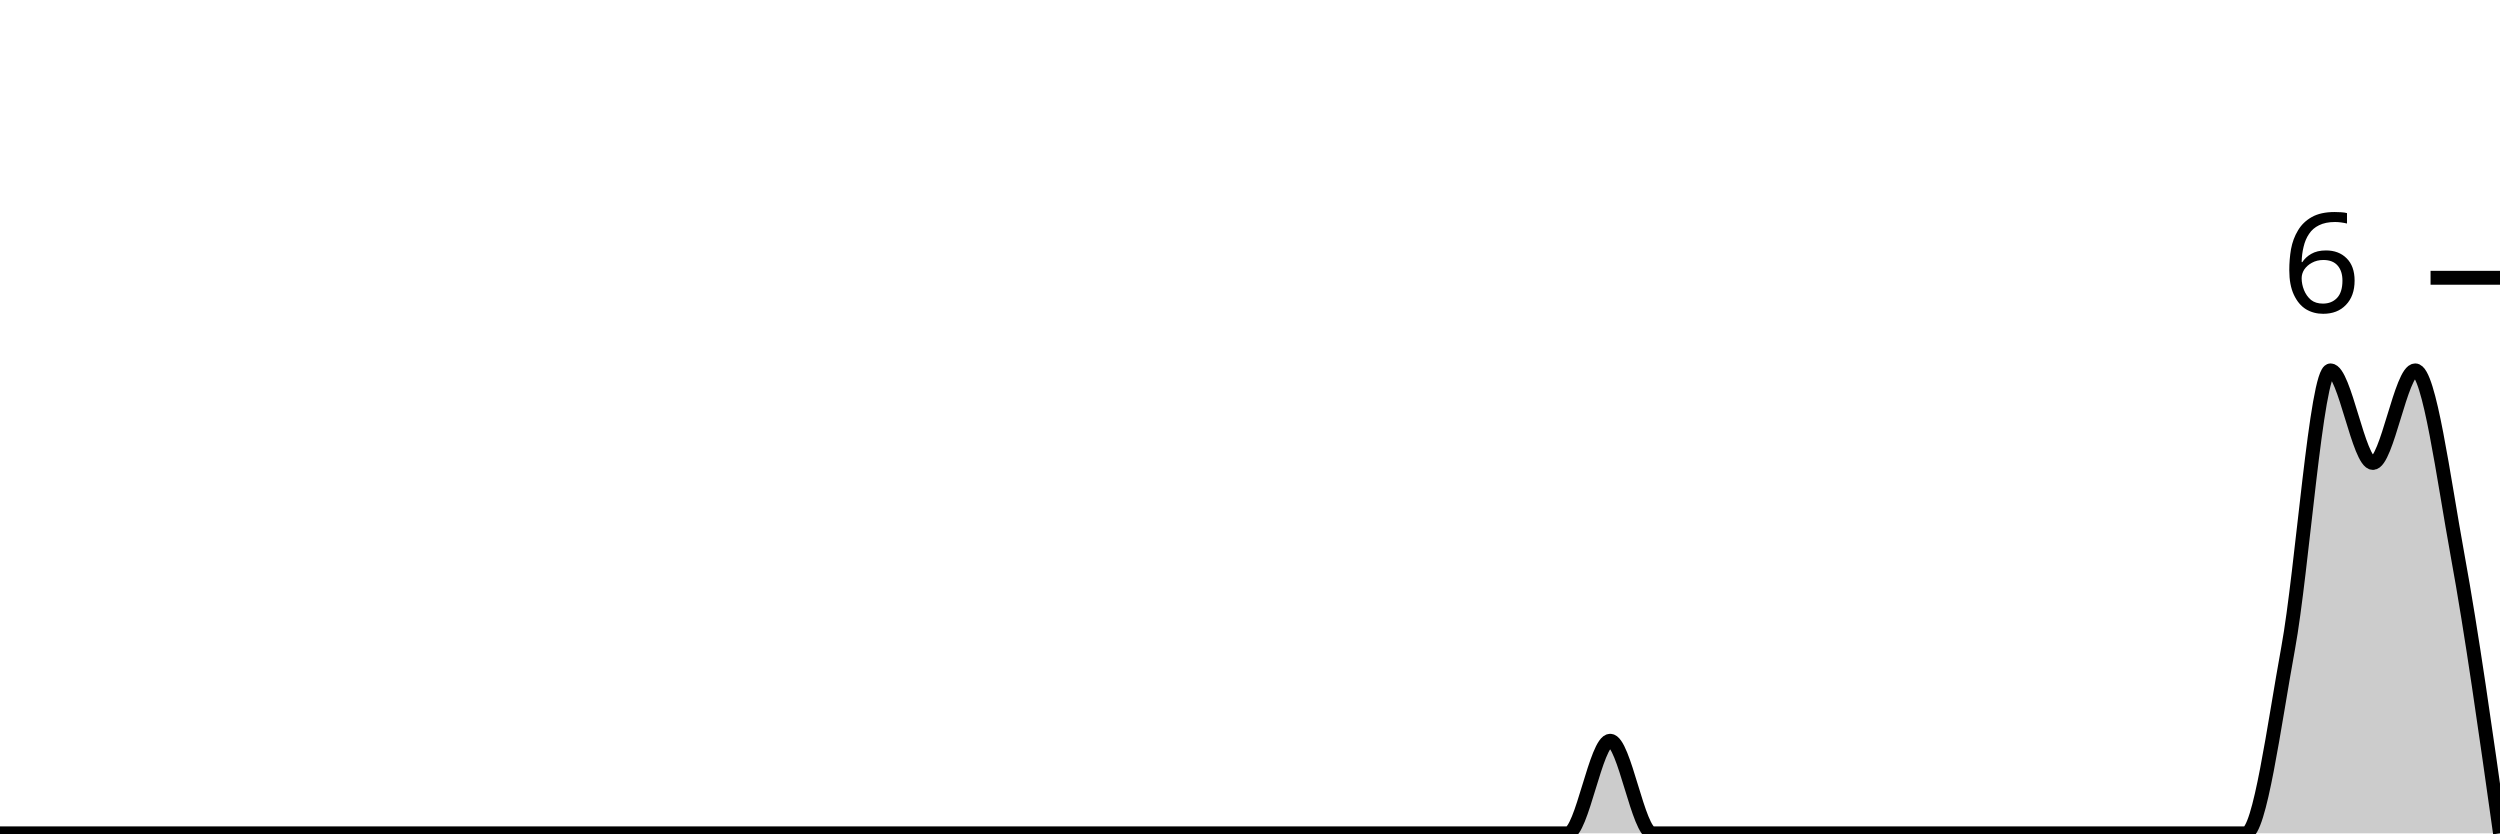
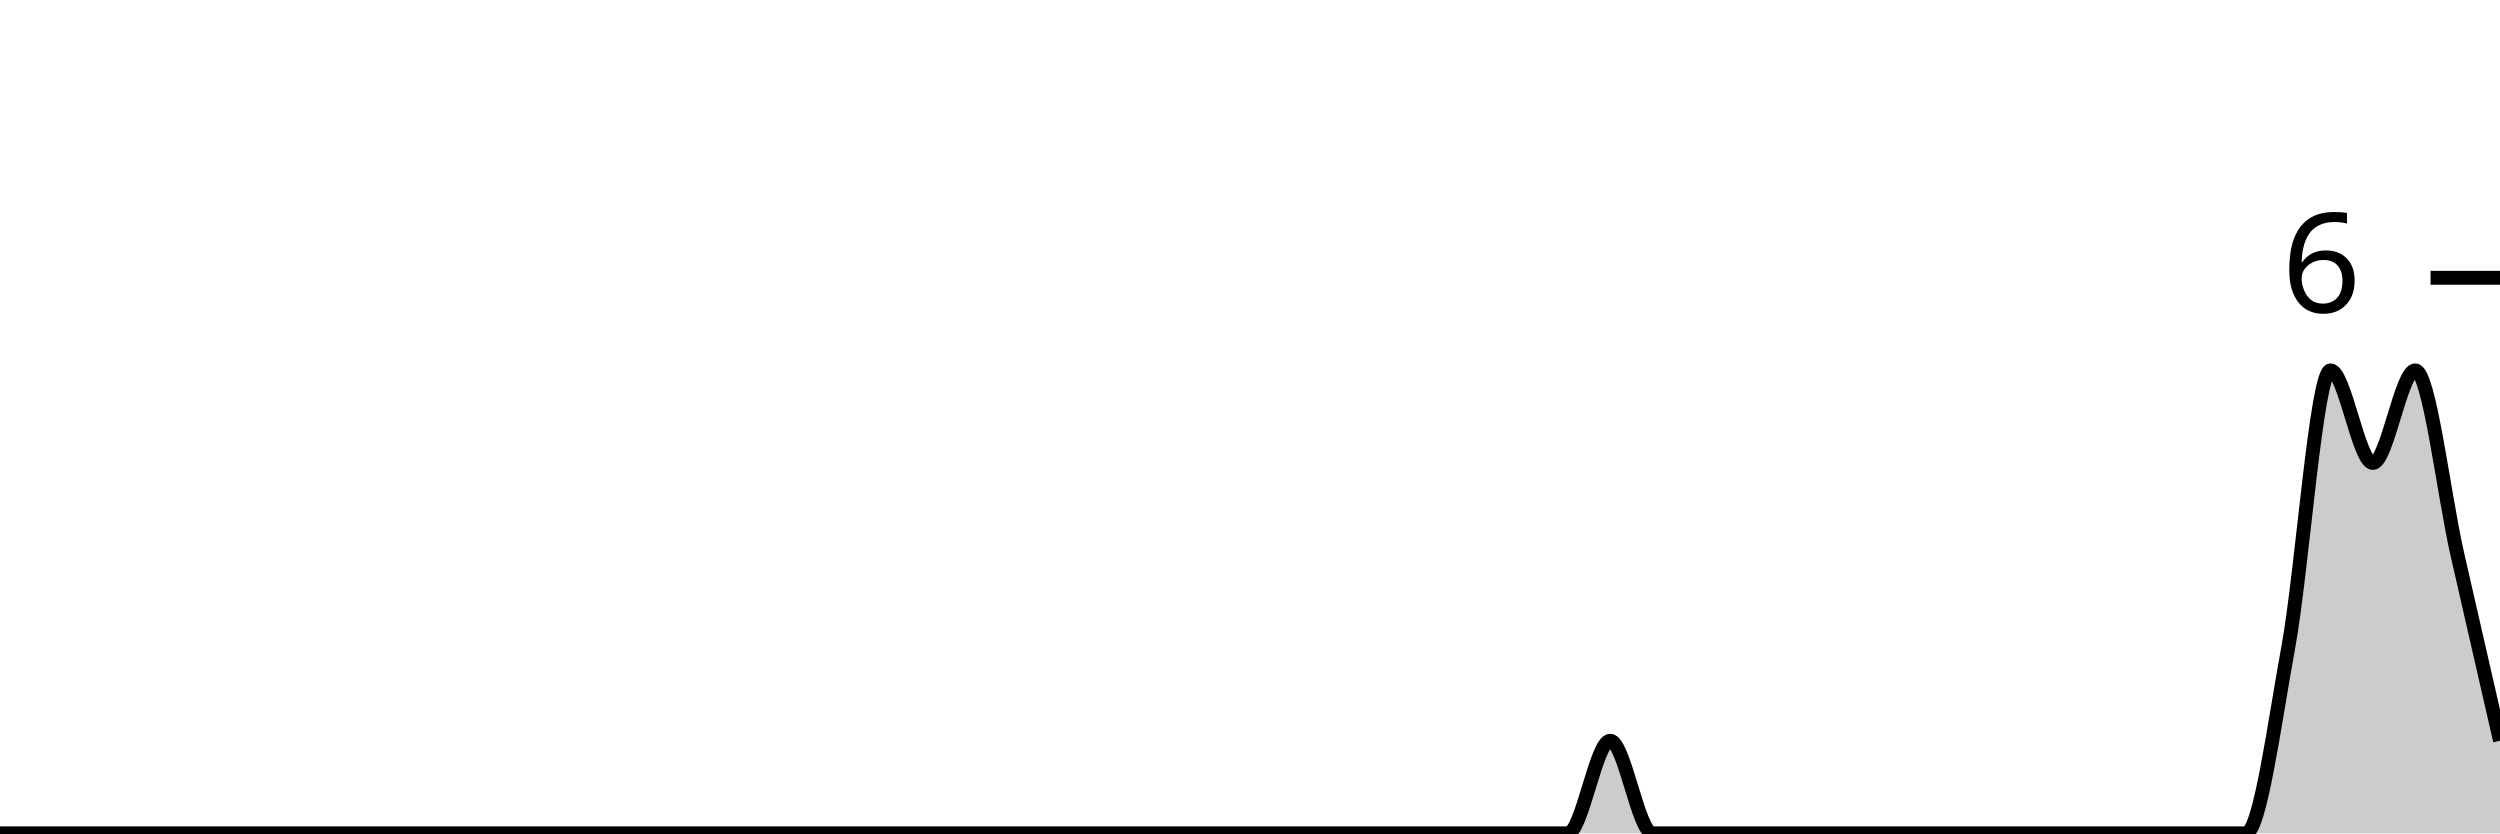
<svg xmlns="http://www.w3.org/2000/svg" viewBox="0 0 180 60">
  <g transform="translate(0,20)">
-     <path class="area" fill="rgba(0, 0, 0, 0.2)" d="M0,40C1.017,40,2.034,40,3.051,40C4.068,40,5.085,40,6.102,40C7.119,40,8.136,40,9.153,40C10.169,40,11.186,40,12.203,40C13.22,40,14.237,40,15.254,40C16.271,40,17.288,40,18.305,40C19.322,40,20.339,40,21.356,40C22.373,40,23.39,40,24.407,40C25.424,40,26.441,40,27.458,40C28.475,40,29.492,40,30.508,40C31.525,40,32.542,40,33.559,40C34.576,40,35.593,40,36.61,40C37.627,40,38.644,40,39.661,40C40.678,40,41.695,40,42.712,40C43.729,40,44.746,40,45.763,40C46.78,40,47.797,40,48.814,40C49.831,40,50.847,40,51.864,40C52.881,40,53.898,40,54.915,40C55.932,40,56.949,40,57.966,40C58.983,40,60,40,61.017,40C62.034,40,63.051,40,64.068,40C65.085,40,66.102,40,67.119,40C68.136,40,69.153,40,70.169,40C71.186,40,72.203,40,73.22,40C74.237,40,75.254,40,76.271,40C77.288,40,78.305,40,79.322,40C80.339,40,81.356,40,82.373,40C83.39,40,84.407,40,85.424,40C86.441,40,87.458,40,88.475,40C89.492,40,90.508,40,91.525,40C92.542,40,93.559,40,94.576,40C95.593,40,96.61,40,97.627,40C98.644,40,99.661,40,100.678,40C101.695,40,102.712,40,103.729,40C104.746,40,105.763,40,106.78,40C107.797,40,108.814,40,109.831,40C110.847,40,111.864,40,112.881,40C113.898,40,114.915,33.333,115.932,33.333C116.949,33.333,117.966,40,118.983,40C120,40,121.017,40,122.034,40C123.051,40,124.068,40,125.085,40C126.102,40,127.119,40,128.136,40C129.153,40,130.169,40,131.186,40C132.203,40,133.22,40,134.237,40C135.254,40,136.271,40,137.288,40C138.305,40,139.322,40,140.339,40C141.356,40,142.373,40,143.39,40C144.407,40,145.424,40,146.441,40C147.458,40,148.475,40,149.492,40C150.508,40,151.525,40,152.542,40C153.559,40,154.576,40,155.593,40C156.61,40,157.627,40,158.644,40C159.661,40,160.678,40,161.695,40C162.712,40,163.729,32.222,164.746,26.667C165.763,21.111,166.78,6.667,167.797,6.667C168.814,6.667,169.831,13.333,170.847,13.333C171.864,13.333,172.881,6.667,173.898,6.667C174.915,6.667,175.932,14.444,176.949,20C177.966,25.556,178.983,32.778,180,40L180,40C178.983,40,177.966,40,176.949,40C175.932,40,174.915,40,173.898,40C172.881,40,171.864,40,170.847,40C169.831,40,168.814,40,167.797,40C166.78,40,165.763,40,164.746,40C163.729,40,162.712,40,161.695,40C160.678,40,159.661,40,158.644,40C157.627,40,156.61,40,155.593,40C154.576,40,153.559,40,152.542,40C151.525,40,150.508,40,149.492,40C148.475,40,147.458,40,146.441,40C145.424,40,144.407,40,143.39,40C142.373,40,141.356,40,140.339,40C139.322,40,138.305,40,137.288,40C136.271,40,135.254,40,134.237,40C133.22,40,132.203,40,131.186,40C130.169,40,129.153,40,128.136,40C127.119,40,126.102,40,125.085,40C124.068,40,123.051,40,122.034,40C121.017,40,120,40,118.983,40C117.966,40,116.949,40,115.932,40C114.915,40,113.898,40,112.881,40C111.864,40,110.847,40,109.831,40C108.814,40,107.797,40,106.78,40C105.763,40,104.746,40,103.729,40C102.712,40,101.695,40,100.678,40C99.661,40,98.644,40,97.627,40C96.61,40,95.593,40,94.576,40C93.559,40,92.542,40,91.525,40C90.508,40,89.492,40,88.475,40C87.458,40,86.441,40,85.424,40C84.407,40,83.39,40,82.373,40C81.356,40,80.339,40,79.322,40C78.305,40,77.288,40,76.271,40C75.254,40,74.237,40,73.22,40C72.203,40,71.186,40,70.169,40C69.153,40,68.136,40,67.119,40C66.102,40,65.085,40,64.068,40C63.051,40,62.034,40,61.017,40C60,40,58.983,40,57.966,40C56.949,40,55.932,40,54.915,40C53.898,40,52.881,40,51.864,40C50.847,40,49.831,40,48.814,40C47.797,40,46.78,40,45.763,40C44.746,40,43.729,40,42.712,40C41.695,40,40.678,40,39.661,40C38.644,40,37.627,40,36.61,40C35.593,40,34.576,40,33.559,40C32.542,40,31.525,40,30.508,40C29.492,40,28.475,40,27.458,40C26.441,40,25.424,40,24.407,40C23.39,40,22.373,40,21.356,40C20.339,40,19.322,40,18.305,40C17.288,40,16.271,40,15.254,40C14.237,40,13.22,40,12.203,40C11.186,40,10.169,40,9.153,40C8.136,40,7.119,40,6.102,40C5.085,40,4.068,40,3.051,40C2.034,40,1.017,40,0,40Z" />
-     <path class="line" stroke="black" fill="none" d="M0,40C1.017,40,2.034,40,3.051,40C4.068,40,5.085,40,6.102,40C7.119,40,8.136,40,9.153,40C10.169,40,11.186,40,12.203,40C13.22,40,14.237,40,15.254,40C16.271,40,17.288,40,18.305,40C19.322,40,20.339,40,21.356,40C22.373,40,23.39,40,24.407,40C25.424,40,26.441,40,27.458,40C28.475,40,29.492,40,30.508,40C31.525,40,32.542,40,33.559,40C34.576,40,35.593,40,36.61,40C37.627,40,38.644,40,39.661,40C40.678,40,41.695,40,42.712,40C43.729,40,44.746,40,45.763,40C46.78,40,47.797,40,48.814,40C49.831,40,50.847,40,51.864,40C52.881,40,53.898,40,54.915,40C55.932,40,56.949,40,57.966,40C58.983,40,60,40,61.017,40C62.034,40,63.051,40,64.068,40C65.085,40,66.102,40,67.119,40C68.136,40,69.153,40,70.169,40C71.186,40,72.203,40,73.22,40C74.237,40,75.254,40,76.271,40C77.288,40,78.305,40,79.322,40C80.339,40,81.356,40,82.373,40C83.39,40,84.407,40,85.424,40C86.441,40,87.458,40,88.475,40C89.492,40,90.508,40,91.525,40C92.542,40,93.559,40,94.576,40C95.593,40,96.61,40,97.627,40C98.644,40,99.661,40,100.678,40C101.695,40,102.712,40,103.729,40C104.746,40,105.763,40,106.78,40C107.797,40,108.814,40,109.831,40C110.847,40,111.864,40,112.881,40C113.898,40,114.915,33.333,115.932,33.333C116.949,33.333,117.966,40,118.983,40C120,40,121.017,40,122.034,40C123.051,40,124.068,40,125.085,40C126.102,40,127.119,40,128.136,40C129.153,40,130.169,40,131.186,40C132.203,40,133.22,40,134.237,40C135.254,40,136.271,40,137.288,40C138.305,40,139.322,40,140.339,40C141.356,40,142.373,40,143.39,40C144.407,40,145.424,40,146.441,40C147.458,40,148.475,40,149.492,40C150.508,40,151.525,40,152.542,40C153.559,40,154.576,40,155.593,40C156.61,40,157.627,40,158.644,40C159.661,40,160.678,40,161.695,40C162.712,40,163.729,32.222,164.746,26.667C165.763,21.111,166.78,6.667,167.797,6.667C168.814,6.667,169.831,13.333,170.847,13.333C171.864,13.333,172.881,6.667,173.898,6.667C174.915,6.667,175.932,14.444,176.949,20C177.966,25.556,178.983,32.778,180,40" />
+     <path class="area" fill="rgba(0, 0, 0, 0.2)" d="M0,40C1.017,40,2.034,40,3.051,40C4.068,40,5.085,40,6.102,40C7.119,40,8.136,40,9.153,40C10.169,40,11.186,40,12.203,40C13.22,40,14.237,40,15.254,40C16.271,40,17.288,40,18.305,40C19.322,40,20.339,40,21.356,40C22.373,40,23.39,40,24.407,40C25.424,40,26.441,40,27.458,40C28.475,40,29.492,40,30.508,40C31.525,40,32.542,40,33.559,40C34.576,40,35.593,40,36.61,40C37.627,40,38.644,40,39.661,40C40.678,40,41.695,40,42.712,40C43.729,40,44.746,40,45.763,40C46.78,40,47.797,40,48.814,40C49.831,40,50.847,40,51.864,40C52.881,40,53.898,40,54.915,40C55.932,40,56.949,40,57.966,40C58.983,40,60,40,61.017,40C62.034,40,63.051,40,64.068,40C65.085,40,66.102,40,67.119,40C68.136,40,69.153,40,70.169,40C71.186,40,72.203,40,73.22,40C74.237,40,75.254,40,76.271,40C77.288,40,78.305,40,79.322,40C80.339,40,81.356,40,82.373,40C83.39,40,84.407,40,85.424,40C86.441,40,87.458,40,88.475,40C89.492,40,90.508,40,91.525,40C92.542,40,93.559,40,94.576,40C95.593,40,96.61,40,97.627,40C98.644,40,99.661,40,100.678,40C101.695,40,102.712,40,103.729,40C104.746,40,105.763,40,106.78,40C107.797,40,108.814,40,109.831,40C110.847,40,111.864,40,112.881,40C113.898,40,114.915,33.333,115.932,33.333C116.949,33.333,117.966,40,118.983,40C120,40,121.017,40,122.034,40C123.051,40,124.068,40,125.085,40C126.102,40,127.119,40,128.136,40C129.153,40,130.169,40,131.186,40C132.203,40,133.22,40,134.237,40C135.254,40,136.271,40,137.288,40C138.305,40,139.322,40,140.339,40C141.356,40,142.373,40,143.39,40C144.407,40,145.424,40,146.441,40C147.458,40,148.475,40,149.492,40C150.508,40,151.525,40,152.542,40C153.559,40,154.576,40,155.593,40C156.61,40,157.627,40,158.644,40C159.661,40,160.678,40,161.695,40C162.712,40,163.729,32.222,164.746,26.667C165.763,21.111,166.78,6.667,167.797,6.667C168.814,6.667,169.831,13.333,170.847,13.333C171.864,13.333,172.881,6.667,173.898,6.667C174.915,6.667,175.932,15.556,176.949,20C177.966,24.444,178.983,28.889,180,33.333L180,40C178.983,40,177.966,40,176.949,40C175.932,40,174.915,40,173.898,40C172.881,40,171.864,40,170.847,40C169.831,40,168.814,40,167.797,40C166.78,40,165.763,40,164.746,40C163.729,40,162.712,40,161.695,40C160.678,40,159.661,40,158.644,40C157.627,40,156.61,40,155.593,40C154.576,40,153.559,40,152.542,40C151.525,40,150.508,40,149.492,40C148.475,40,147.458,40,146.441,40C145.424,40,144.407,40,143.39,40C142.373,40,141.356,40,140.339,40C139.322,40,138.305,40,137.288,40C136.271,40,135.254,40,134.237,40C133.22,40,132.203,40,131.186,40C130.169,40,129.153,40,128.136,40C127.119,40,126.102,40,125.085,40C124.068,40,123.051,40,122.034,40C121.017,40,120,40,118.983,40C117.966,40,116.949,40,115.932,40C114.915,40,113.898,40,112.881,40C111.864,40,110.847,40,109.831,40C108.814,40,107.797,40,106.78,40C105.763,40,104.746,40,103.729,40C102.712,40,101.695,40,100.678,40C99.661,40,98.644,40,97.627,40C96.61,40,95.593,40,94.576,40C93.559,40,92.542,40,91.525,40C90.508,40,89.492,40,88.475,40C87.458,40,86.441,40,85.424,40C84.407,40,83.39,40,82.373,40C81.356,40,80.339,40,79.322,40C78.305,40,77.288,40,76.271,40C75.254,40,74.237,40,73.22,40C72.203,40,71.186,40,70.169,40C69.153,40,68.136,40,67.119,40C66.102,40,65.085,40,64.068,40C63.051,40,62.034,40,61.017,40C60,40,58.983,40,57.966,40C56.949,40,55.932,40,54.915,40C53.898,40,52.881,40,51.864,40C50.847,40,49.831,40,48.814,40C47.797,40,46.78,40,45.763,40C44.746,40,43.729,40,42.712,40C41.695,40,40.678,40,39.661,40C38.644,40,37.627,40,36.61,40C35.593,40,34.576,40,33.559,40C32.542,40,31.525,40,30.508,40C29.492,40,28.475,40,27.458,40C26.441,40,25.424,40,24.407,40C23.39,40,22.373,40,21.356,40C20.339,40,19.322,40,18.305,40C17.288,40,16.271,40,15.254,40C14.237,40,13.22,40,12.203,40C11.186,40,10.169,40,9.153,40C8.136,40,7.119,40,6.102,40C5.085,40,4.068,40,3.051,40C2.034,40,1.017,40,0,40Z" />
+     <path class="line" stroke="black" fill="none" d="M0,40C1.017,40,2.034,40,3.051,40C4.068,40,5.085,40,6.102,40C7.119,40,8.136,40,9.153,40C10.169,40,11.186,40,12.203,40C13.22,40,14.237,40,15.254,40C16.271,40,17.288,40,18.305,40C19.322,40,20.339,40,21.356,40C22.373,40,23.39,40,24.407,40C25.424,40,26.441,40,27.458,40C28.475,40,29.492,40,30.508,40C31.525,40,32.542,40,33.559,40C34.576,40,35.593,40,36.61,40C37.627,40,38.644,40,39.661,40C40.678,40,41.695,40,42.712,40C43.729,40,44.746,40,45.763,40C46.78,40,47.797,40,48.814,40C49.831,40,50.847,40,51.864,40C52.881,40,53.898,40,54.915,40C55.932,40,56.949,40,57.966,40C58.983,40,60,40,61.017,40C62.034,40,63.051,40,64.068,40C65.085,40,66.102,40,67.119,40C68.136,40,69.153,40,70.169,40C71.186,40,72.203,40,73.22,40C74.237,40,75.254,40,76.271,40C77.288,40,78.305,40,79.322,40C80.339,40,81.356,40,82.373,40C83.39,40,84.407,40,85.424,40C86.441,40,87.458,40,88.475,40C89.492,40,90.508,40,91.525,40C92.542,40,93.559,40,94.576,40C95.593,40,96.61,40,97.627,40C98.644,40,99.661,40,100.678,40C101.695,40,102.712,40,103.729,40C104.746,40,105.763,40,106.78,40C107.797,40,108.814,40,109.831,40C110.847,40,111.864,40,112.881,40C113.898,40,114.915,33.333,115.932,33.333C116.949,33.333,117.966,40,118.983,40C120,40,121.017,40,122.034,40C123.051,40,124.068,40,125.085,40C126.102,40,127.119,40,128.136,40C129.153,40,130.169,40,131.186,40C132.203,40,133.22,40,134.237,40C135.254,40,136.271,40,137.288,40C138.305,40,139.322,40,140.339,40C141.356,40,142.373,40,143.39,40C144.407,40,145.424,40,146.441,40C147.458,40,148.475,40,149.492,40C150.508,40,151.525,40,152.542,40C153.559,40,154.576,40,155.593,40C156.61,40,157.627,40,158.644,40C159.661,40,160.678,40,161.695,40C162.712,40,163.729,32.222,164.746,26.667C165.763,21.111,166.78,6.667,167.797,6.667C168.814,6.667,169.831,13.333,170.847,13.333C171.864,13.333,172.881,6.667,173.898,6.667C174.915,6.667,175.932,15.556,176.949,20C177.966,24.444,178.983,28.889,180,33.333" />
    <path class="axis-ceiling" stroke-width="1" stroke="black" fill="none" d="M175,0L180,0" />
    <text class="axis-ceiling-label" font-family="sans-serif" text-anchor="end" font-size="10px" x="170" y="2.5">6</text>
  </g>
</svg>
